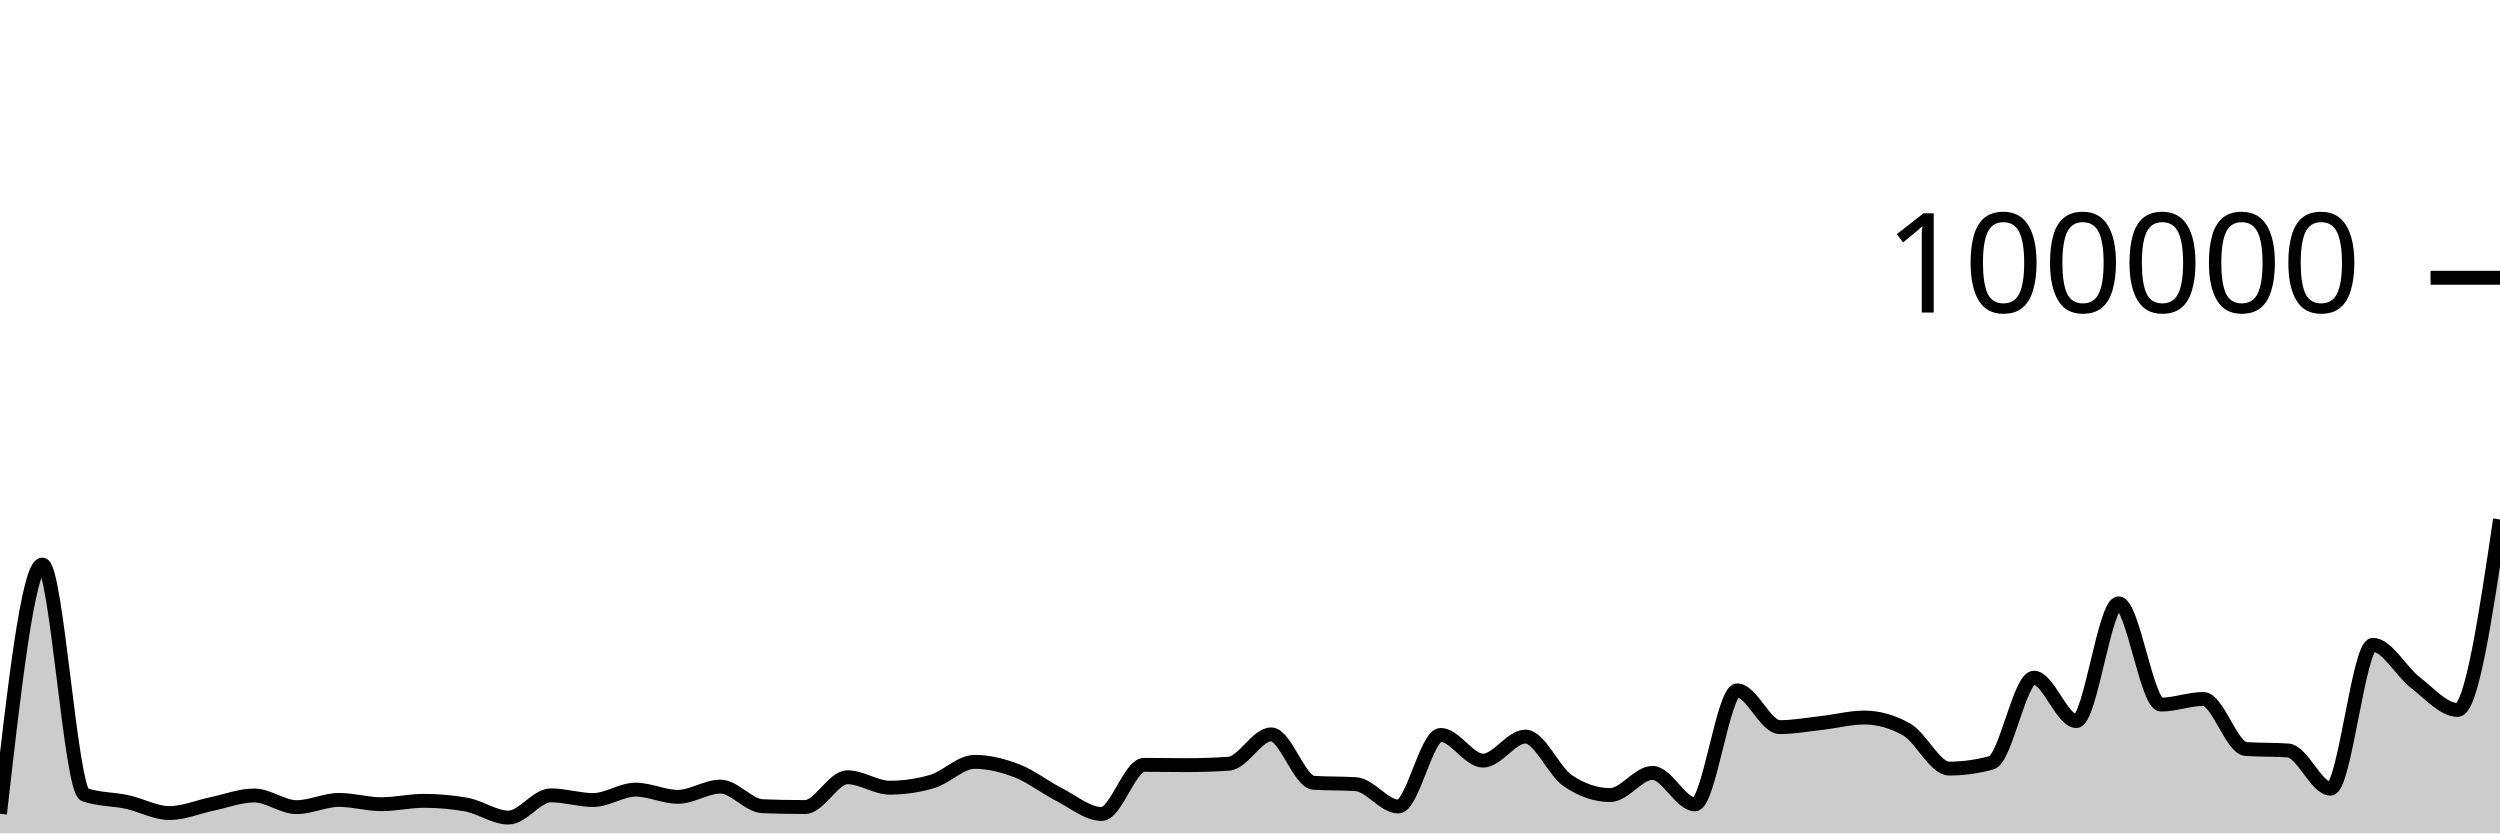
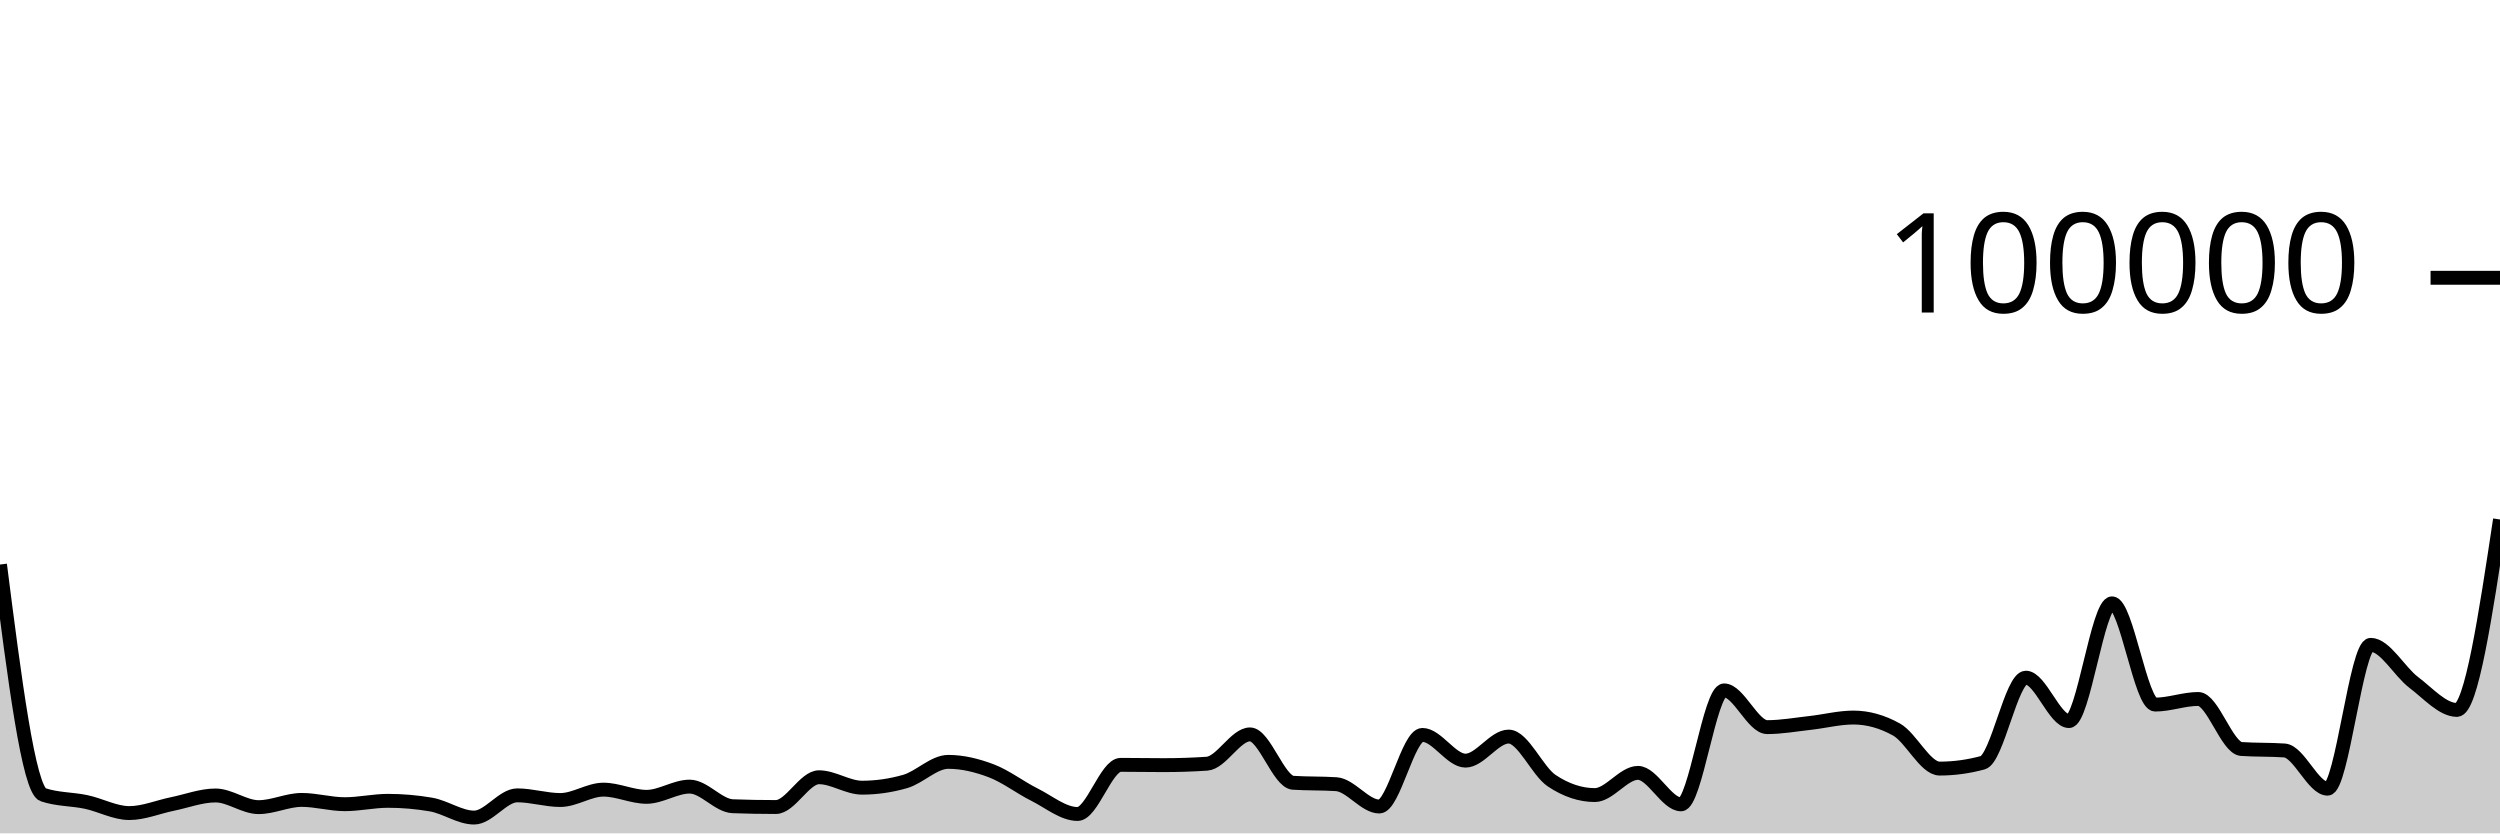
<svg xmlns="http://www.w3.org/2000/svg" viewBox="0 0 180 60">
  <g transform="translate(0,20)">
-     <path class="area" fill="rgba(0, 0, 0, 0.2)" d="M0,38.59C1.017,29.619,2.034,20.647,3.051,20.647C4.068,20.647,5.085,36.873,6.102,37.221C7.119,37.569,8.136,37.523,9.153,37.743C10.169,37.963,11.186,38.541,12.203,38.541C13.22,38.541,14.237,38.098,15.254,37.887C16.271,37.676,17.288,37.274,18.305,37.274C19.322,37.274,20.339,38.114,21.356,38.114C22.373,38.114,23.39,37.594,24.407,37.594C25.424,37.594,26.441,37.902,27.458,37.902C28.475,37.902,29.492,37.66,30.508,37.66C31.525,37.66,32.542,37.749,33.559,37.927C34.576,38.105,35.593,38.865,36.61,38.865C37.627,38.865,38.644,37.265,39.661,37.265C40.678,37.265,41.695,37.601,42.712,37.601C43.729,37.601,44.746,36.854,45.763,36.854C46.78,36.854,47.797,37.372,48.814,37.372C49.831,37.372,50.847,36.636,51.864,36.636C52.881,36.636,53.898,38.011,54.915,38.049C55.932,38.087,56.949,38.106,57.966,38.106C58.983,38.106,60,35.962,61.017,35.962C62.034,35.962,63.051,36.713,64.068,36.713C65.085,36.713,66.102,36.564,67.119,36.266C68.136,35.967,69.153,34.854,70.169,34.854C71.186,34.854,72.203,35.108,73.22,35.501C74.237,35.895,75.254,36.697,76.271,37.214C77.288,37.732,78.305,38.607,79.322,38.607C80.339,38.607,81.356,35.069,82.373,35.069C83.39,35.069,84.407,35.09,85.424,35.09C86.441,35.09,87.458,35.056,88.475,34.987C89.492,34.918,90.508,32.876,91.525,32.876C92.542,32.876,93.559,36.293,94.576,36.36C95.593,36.427,96.61,36.394,97.627,36.461C98.644,36.528,99.661,38.07,100.678,38.07C101.695,38.07,102.712,32.914,103.729,32.914C104.746,32.914,105.763,34.766,106.78,34.766C107.797,34.766,108.814,33.033,109.831,33.033C110.847,33.033,111.864,35.519,112.881,36.21C113.898,36.9,114.915,37.245,115.932,37.245C116.949,37.245,117.966,35.647,118.983,35.647C120,35.647,121.017,37.913,122.034,37.913C123.051,37.913,124.068,29.709,125.085,29.709C126.102,29.709,127.119,32.353,128.136,32.353C129.153,32.353,130.169,32.164,131.186,32.049C132.203,31.934,133.22,31.663,134.237,31.663C135.254,31.663,136.271,31.951,137.288,32.528C138.305,33.104,139.322,35.338,140.339,35.338C141.356,35.338,142.373,35.197,143.39,34.916C144.407,34.634,145.424,28.792,146.441,28.792C147.458,28.792,148.475,31.918,149.492,31.918C150.508,31.918,151.525,23.44,152.542,23.44C153.559,23.44,154.576,30.73,155.593,30.73C156.61,30.73,157.627,30.326,158.644,30.326C159.661,30.326,160.678,33.858,161.695,33.928C162.712,33.998,163.729,33.963,164.746,34.034C165.763,34.104,166.78,36.785,167.797,36.785C168.814,36.785,169.831,26.428,170.847,26.428C171.864,26.428,172.881,28.356,173.898,29.137C174.915,29.918,175.932,31.114,176.949,31.114C177.966,31.114,178.983,24.259,180,17.403L180,40C178.983,40,177.966,40,176.949,40C175.932,40,174.915,40,173.898,40C172.881,40,171.864,40,170.847,40C169.831,40,168.814,40,167.797,40C166.78,40,165.763,40,164.746,40C163.729,40,162.712,40,161.695,40C160.678,40,159.661,40,158.644,40C157.627,40,156.61,40,155.593,40C154.576,40,153.559,40,152.542,40C151.525,40,150.508,40,149.492,40C148.475,40,147.458,40,146.441,40C145.424,40,144.407,40,143.39,40C142.373,40,141.356,40,140.339,40C139.322,40,138.305,40,137.288,40C136.271,40,135.254,40,134.237,40C133.22,40,132.203,40,131.186,40C130.169,40,129.153,40,128.136,40C127.119,40,126.102,40,125.085,40C124.068,40,123.051,40,122.034,40C121.017,40,120,40,118.983,40C117.966,40,116.949,40,115.932,40C114.915,40,113.898,40,112.881,40C111.864,40,110.847,40,109.831,40C108.814,40,107.797,40,106.78,40C105.763,40,104.746,40,103.729,40C102.712,40,101.695,40,100.678,40C99.661,40,98.644,40,97.627,40C96.61,40,95.593,40,94.576,40C93.559,40,92.542,40,91.525,40C90.508,40,89.492,40,88.475,40C87.458,40,86.441,40,85.424,40C84.407,40,83.39,40,82.373,40C81.356,40,80.339,40,79.322,40C78.305,40,77.288,40,76.271,40C75.254,40,74.237,40,73.22,40C72.203,40,71.186,40,70.169,40C69.153,40,68.136,40,67.119,40C66.102,40,65.085,40,64.068,40C63.051,40,62.034,40,61.017,40C60,40,58.983,40,57.966,40C56.949,40,55.932,40,54.915,40C53.898,40,52.881,40,51.864,40C50.847,40,49.831,40,48.814,40C47.797,40,46.78,40,45.763,40C44.746,40,43.729,40,42.712,40C41.695,40,40.678,40,39.661,40C38.644,40,37.627,40,36.61,40C35.593,40,34.576,40,33.559,40C32.542,40,31.525,40,30.508,40C29.492,40,28.475,40,27.458,40C26.441,40,25.424,40,24.407,40C23.39,40,22.373,40,21.356,40C20.339,40,19.322,40,18.305,40C17.288,40,16.271,40,15.254,40C14.237,40,13.22,40,12.203,40C11.186,40,10.169,40,9.153,40C8.136,40,7.119,40,6.102,40C5.085,40,4.068,40,3.051,40C2.034,40,1.017,40,0,40Z" />
-     <path class="line" stroke="black" fill="none" d="M0,38.59C1.017,29.619,2.034,20.647,3.051,20.647C4.068,20.647,5.085,36.873,6.102,37.221C7.119,37.569,8.136,37.523,9.153,37.743C10.169,37.963,11.186,38.541,12.203,38.541C13.22,38.541,14.237,38.098,15.254,37.887C16.271,37.676,17.288,37.274,18.305,37.274C19.322,37.274,20.339,38.114,21.356,38.114C22.373,38.114,23.39,37.594,24.407,37.594C25.424,37.594,26.441,37.902,27.458,37.902C28.475,37.902,29.492,37.66,30.508,37.66C31.525,37.66,32.542,37.749,33.559,37.927C34.576,38.105,35.593,38.865,36.61,38.865C37.627,38.865,38.644,37.265,39.661,37.265C40.678,37.265,41.695,37.601,42.712,37.601C43.729,37.601,44.746,36.854,45.763,36.854C46.78,36.854,47.797,37.372,48.814,37.372C49.831,37.372,50.847,36.636,51.864,36.636C52.881,36.636,53.898,38.011,54.915,38.049C55.932,38.087,56.949,38.106,57.966,38.106C58.983,38.106,60,35.962,61.017,35.962C62.034,35.962,63.051,36.713,64.068,36.713C65.085,36.713,66.102,36.564,67.119,36.266C68.136,35.967,69.153,34.854,70.169,34.854C71.186,34.854,72.203,35.108,73.22,35.501C74.237,35.895,75.254,36.697,76.271,37.214C77.288,37.732,78.305,38.607,79.322,38.607C80.339,38.607,81.356,35.069,82.373,35.069C83.39,35.069,84.407,35.09,85.424,35.09C86.441,35.09,87.458,35.056,88.475,34.987C89.492,34.918,90.508,32.876,91.525,32.876C92.542,32.876,93.559,36.293,94.576,36.36C95.593,36.427,96.61,36.394,97.627,36.461C98.644,36.528,99.661,38.07,100.678,38.07C101.695,38.07,102.712,32.914,103.729,32.914C104.746,32.914,105.763,34.766,106.78,34.766C107.797,34.766,108.814,33.033,109.831,33.033C110.847,33.033,111.864,35.519,112.881,36.21C113.898,36.9,114.915,37.245,115.932,37.245C116.949,37.245,117.966,35.647,118.983,35.647C120,35.647,121.017,37.913,122.034,37.913C123.051,37.913,124.068,29.709,125.085,29.709C126.102,29.709,127.119,32.353,128.136,32.353C129.153,32.353,130.169,32.164,131.186,32.049C132.203,31.934,133.22,31.663,134.237,31.663C135.254,31.663,136.271,31.951,137.288,32.528C138.305,33.104,139.322,35.338,140.339,35.338C141.356,35.338,142.373,35.197,143.39,34.916C144.407,34.634,145.424,28.792,146.441,28.792C147.458,28.792,148.475,31.918,149.492,31.918C150.508,31.918,151.525,23.44,152.542,23.44C153.559,23.44,154.576,30.73,155.593,30.73C156.61,30.73,157.627,30.326,158.644,30.326C159.661,30.326,160.678,33.858,161.695,33.928C162.712,33.998,163.729,33.963,164.746,34.034C165.763,34.104,166.78,36.785,167.797,36.785C168.814,36.785,169.831,26.428,170.847,26.428C171.864,26.428,172.881,28.356,173.898,29.137C174.915,29.918,175.932,31.114,176.949,31.114C177.966,31.114,178.983,24.259,180,17.403" />
+     <path class="area" fill="rgba(0, 0, 0, 0.2)" d="M0,20.647C1.034,28.76,2.069,36.873,3.103,37.221C4.138,37.569,5.172,37.523,6.207,37.743C7.241,37.963,8.276,38.541,9.31,38.541C10.345,38.541,11.379,38.098,12.414,37.887C13.448,37.676,14.483,37.274,15.517,37.274C16.552,37.274,17.586,38.114,18.621,38.114C19.655,38.114,20.69,37.594,21.724,37.594C22.759,37.594,23.793,37.902,24.828,37.902C25.862,37.902,26.897,37.66,27.931,37.66C28.966,37.66,30,37.749,31.034,37.927C32.069,38.105,33.103,38.865,34.138,38.865C35.172,38.865,36.207,37.265,37.241,37.265C38.276,37.265,39.31,37.601,40.345,37.601C41.379,37.601,42.414,36.854,43.448,36.854C44.483,36.854,45.517,37.372,46.552,37.372C47.586,37.372,48.621,36.636,49.655,36.636C50.69,36.636,51.724,38.011,52.759,38.049C53.793,38.087,54.828,38.106,55.862,38.106C56.897,38.106,57.931,35.962,58.966,35.962C60,35.962,61.034,36.713,62.069,36.713C63.103,36.713,64.138,36.564,65.172,36.266C66.207,35.967,67.241,34.854,68.276,34.854C69.31,34.854,70.345,35.108,71.379,35.501C72.414,35.895,73.448,36.697,74.483,37.214C75.517,37.732,76.552,38.607,77.586,38.607C78.621,38.607,79.655,35.069,80.69,35.069C81.724,35.069,82.759,35.09,83.793,35.09C84.828,35.09,85.862,35.056,86.897,34.987C87.931,34.918,88.966,32.876,90,32.876C91.034,32.876,92.069,36.293,93.103,36.36C94.138,36.427,95.172,36.394,96.207,36.461C97.241,36.528,98.276,38.07,99.31,38.07C100.345,38.07,101.379,32.914,102.414,32.914C103.448,32.914,104.483,34.766,105.517,34.766C106.552,34.766,107.586,33.033,108.621,33.033C109.655,33.033,110.69,35.519,111.724,36.21C112.759,36.9,113.793,37.245,114.828,37.245C115.862,37.245,116.897,35.647,117.931,35.647C118.966,35.647,120,37.913,121.034,37.913C122.069,37.913,123.103,29.709,124.138,29.709C125.172,29.709,126.207,32.353,127.241,32.353C128.276,32.353,129.31,32.164,130.345,32.049C131.379,31.934,132.414,31.663,133.448,31.663C134.483,31.663,135.517,31.951,136.552,32.528C137.586,33.104,138.621,35.338,139.655,35.338C140.69,35.338,141.724,35.197,142.759,34.916C143.793,34.634,144.828,28.792,145.862,28.792C146.897,28.792,147.931,31.918,148.966,31.918C150,31.918,151.034,23.44,152.069,23.44C153.103,23.44,154.138,30.73,155.172,30.73C156.207,30.73,157.241,30.326,158.276,30.326C159.31,30.326,160.345,33.858,161.379,33.928C162.414,33.998,163.448,33.963,164.483,34.034C165.517,34.104,166.552,36.785,167.586,36.785C168.621,36.785,169.655,26.428,170.69,26.428C171.724,26.428,172.759,28.356,173.793,29.137C174.828,29.918,175.862,31.114,176.897,31.114C177.931,31.114,178.966,24.259,180,17.403L180,40C178.966,40,177.931,40,176.897,40C175.862,40,174.828,40,173.793,40C172.759,40,171.724,40,170.69,40C169.655,40,168.621,40,167.586,40C166.552,40,165.517,40,164.483,40C163.448,40,162.414,40,161.379,40C160.345,40,159.31,40,158.276,40C157.241,40,156.207,40,155.172,40C154.138,40,153.103,40,152.069,40C151.034,40,150,40,148.966,40C147.931,40,146.897,40,145.862,40C144.828,40,143.793,40,142.759,40C141.724,40,140.69,40,139.655,40C138.621,40,137.586,40,136.552,40C135.517,40,134.483,40,133.448,40C132.414,40,131.379,40,130.345,40C129.31,40,128.276,40,127.241,40C126.207,40,125.172,40,124.138,40C123.103,40,122.069,40,121.034,40C120,40,118.966,40,117.931,40C116.897,40,115.862,40,114.828,40C113.793,40,112.759,40,111.724,40C110.69,40,109.655,40,108.621,40C107.586,40,106.552,40,105.517,40C104.483,40,103.448,40,102.414,40C101.379,40,100.345,40,99.31,40C98.276,40,97.241,40,96.207,40C95.172,40,94.138,40,93.103,40C92.069,40,91.034,40,90,40C88.966,40,87.931,40,86.897,40C85.862,40,84.828,40,83.793,40C82.759,40,81.724,40,80.69,40C79.655,40,78.621,40,77.586,40C76.552,40,75.517,40,74.483,40C73.448,40,72.414,40,71.379,40C70.345,40,69.31,40,68.276,40C67.241,40,66.207,40,65.172,40C64.138,40,63.103,40,62.069,40C61.034,40,60,40,58.966,40C57.931,40,56.897,40,55.862,40C54.828,40,53.793,40,52.759,40C51.724,40,50.69,40,49.655,40C48.621,40,47.586,40,46.552,40C45.517,40,44.483,40,43.448,40C42.414,40,41.379,40,40.345,40C39.31,40,38.276,40,37.241,40C36.207,40,35.172,40,34.138,40C33.103,40,32.069,40,31.034,40C30,40,28.966,40,27.931,40C26.897,40,25.862,40,24.828,40C23.793,40,22.759,40,21.724,40C20.69,40,19.655,40,18.621,40C17.586,40,16.552,40,15.517,40C14.483,40,13.448,40,12.414,40C11.379,40,10.345,40,9.31,40C8.276,40,7.241,40,6.207,40C5.172,40,4.138,40,3.103,40C2.069,40,1.034,40,0,40Z" />
+     <path class="line" stroke="black" fill="none" d="M0,20.647C1.034,28.76,2.069,36.873,3.103,37.221C4.138,37.569,5.172,37.523,6.207,37.743C7.241,37.963,8.276,38.541,9.31,38.541C10.345,38.541,11.379,38.098,12.414,37.887C13.448,37.676,14.483,37.274,15.517,37.274C16.552,37.274,17.586,38.114,18.621,38.114C19.655,38.114,20.69,37.594,21.724,37.594C22.759,37.594,23.793,37.902,24.828,37.902C25.862,37.902,26.897,37.66,27.931,37.66C28.966,37.66,30,37.749,31.034,37.927C32.069,38.105,33.103,38.865,34.138,38.865C35.172,38.865,36.207,37.265,37.241,37.265C38.276,37.265,39.31,37.601,40.345,37.601C41.379,37.601,42.414,36.854,43.448,36.854C44.483,36.854,45.517,37.372,46.552,37.372C47.586,37.372,48.621,36.636,49.655,36.636C50.69,36.636,51.724,38.011,52.759,38.049C53.793,38.087,54.828,38.106,55.862,38.106C56.897,38.106,57.931,35.962,58.966,35.962C60,35.962,61.034,36.713,62.069,36.713C63.103,36.713,64.138,36.564,65.172,36.266C66.207,35.967,67.241,34.854,68.276,34.854C69.31,34.854,70.345,35.108,71.379,35.501C72.414,35.895,73.448,36.697,74.483,37.214C75.517,37.732,76.552,38.607,77.586,38.607C78.621,38.607,79.655,35.069,80.69,35.069C81.724,35.069,82.759,35.09,83.793,35.09C84.828,35.09,85.862,35.056,86.897,34.987C87.931,34.918,88.966,32.876,90,32.876C91.034,32.876,92.069,36.293,93.103,36.36C94.138,36.427,95.172,36.394,96.207,36.461C97.241,36.528,98.276,38.07,99.31,38.07C100.345,38.07,101.379,32.914,102.414,32.914C103.448,32.914,104.483,34.766,105.517,34.766C106.552,34.766,107.586,33.033,108.621,33.033C109.655,33.033,110.69,35.519,111.724,36.21C112.759,36.9,113.793,37.245,114.828,37.245C115.862,37.245,116.897,35.647,117.931,35.647C118.966,35.647,120,37.913,121.034,37.913C122.069,37.913,123.103,29.709,124.138,29.709C125.172,29.709,126.207,32.353,127.241,32.353C128.276,32.353,129.31,32.164,130.345,32.049C131.379,31.934,132.414,31.663,133.448,31.663C134.483,31.663,135.517,31.951,136.552,32.528C137.586,33.104,138.621,35.338,139.655,35.338C140.69,35.338,141.724,35.197,142.759,34.916C143.793,34.634,144.828,28.792,145.862,28.792C146.897,28.792,147.931,31.918,148.966,31.918C150,31.918,151.034,23.44,152.069,23.44C153.103,23.44,154.138,30.73,155.172,30.73C156.207,30.73,157.241,30.326,158.276,30.326C159.31,30.326,160.345,33.858,161.379,33.928C162.414,33.998,163.448,33.963,164.483,34.034C165.517,34.104,166.552,36.785,167.586,36.785C168.621,36.785,169.655,26.428,170.69,26.428C171.724,26.428,172.759,28.356,173.793,29.137C174.828,29.918,175.862,31.114,176.897,31.114C177.931,31.114,178.966,24.259,180,17.403" />
    <path class="axis-ceiling" stroke-width="1" stroke="black" fill="none" d="M175,0L180,0" />
    <text class="axis-ceiling-label" font-family="sans-serif" text-anchor="end" font-size="10px" x="170" y="2.5">100000</text>
  </g>
</svg>
